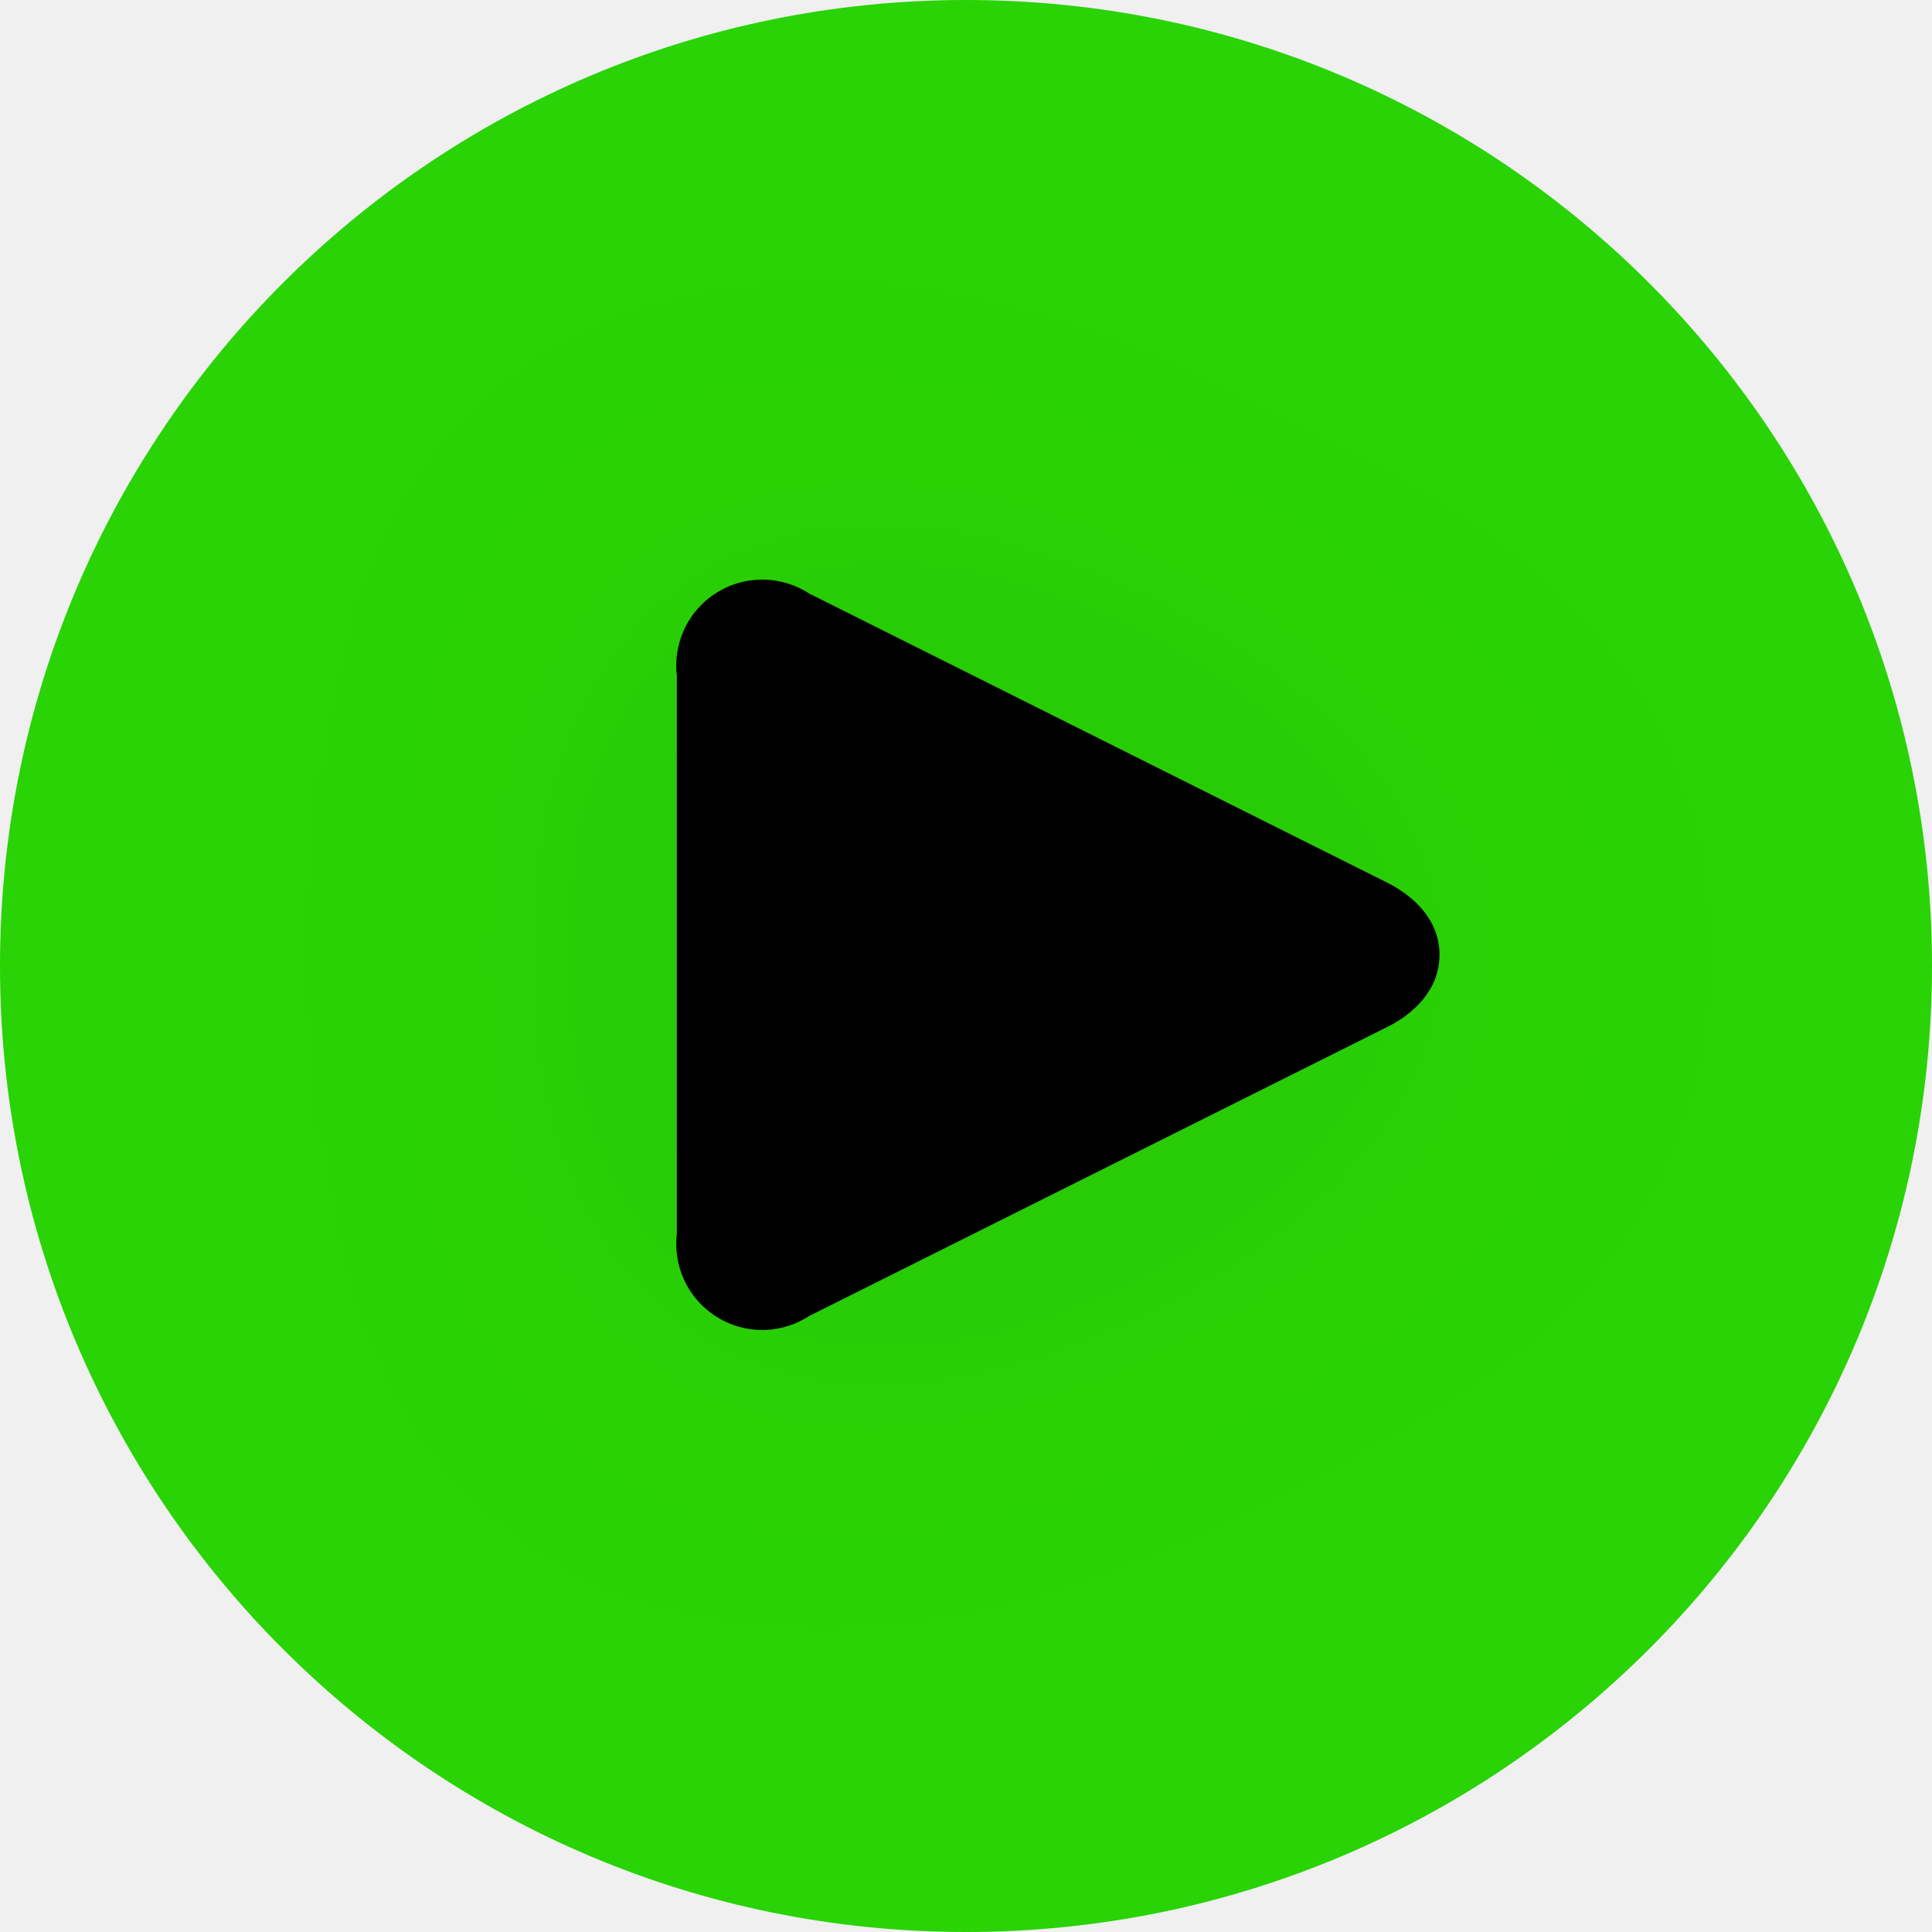
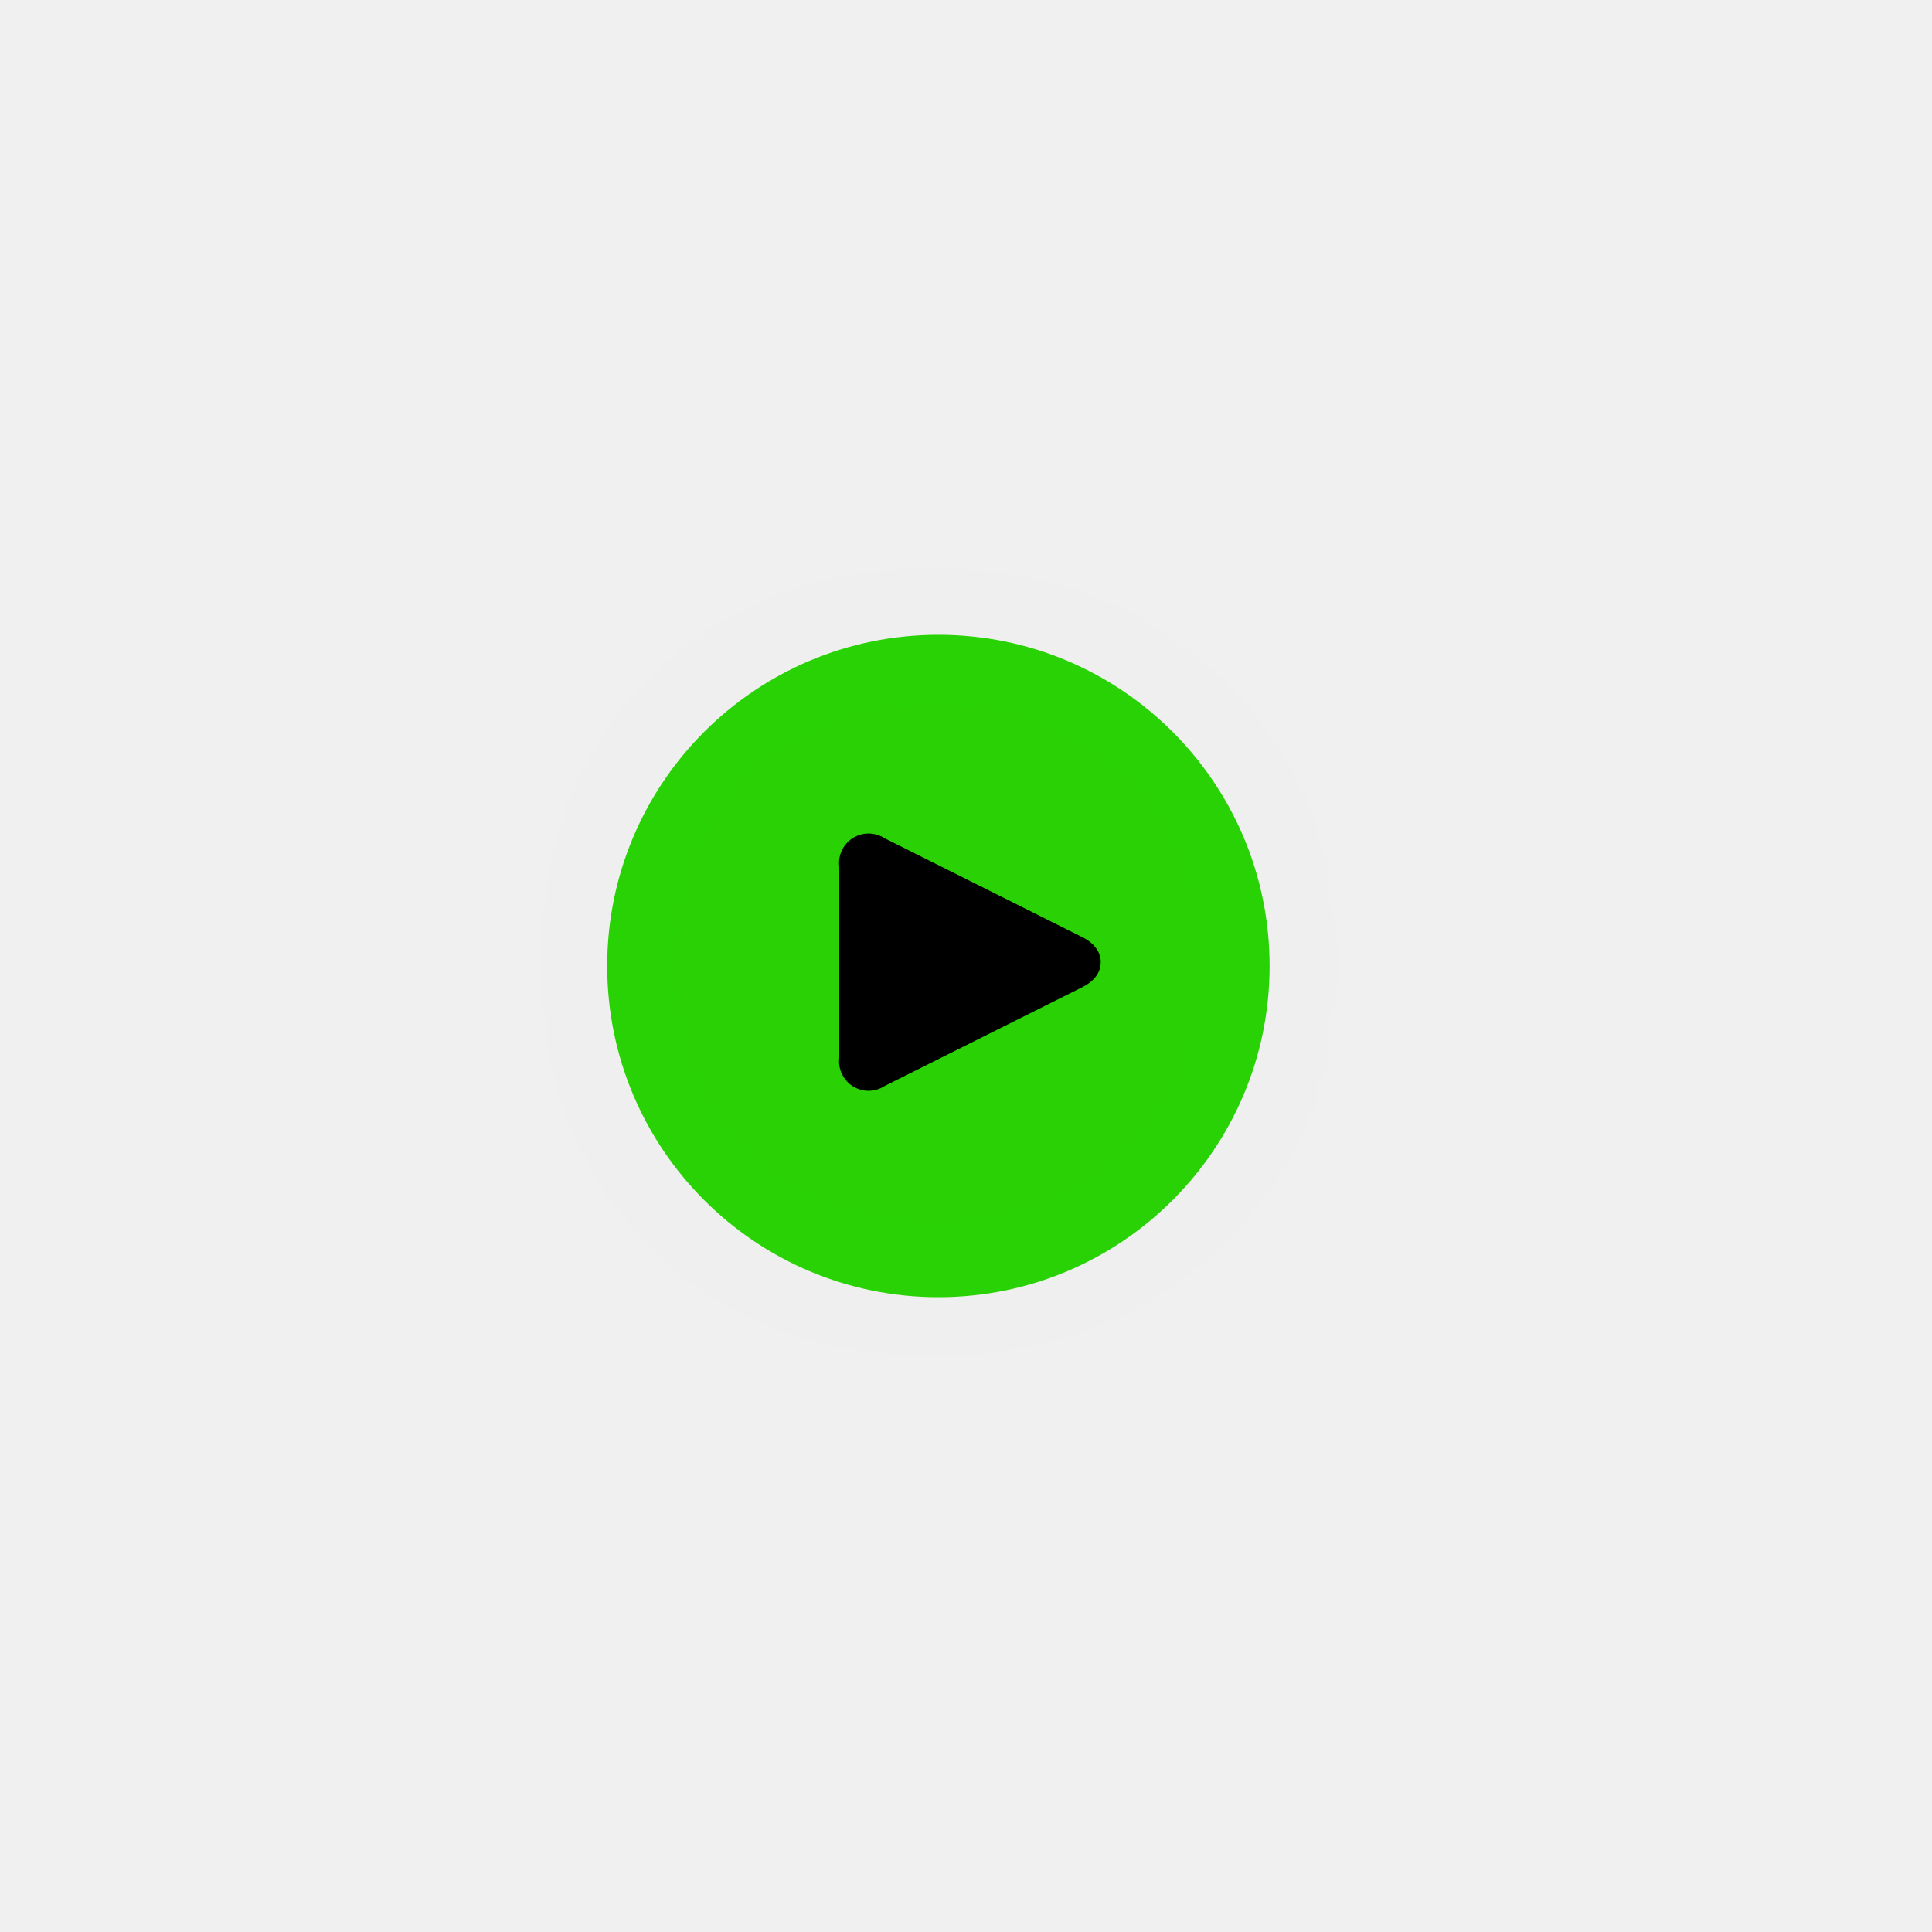
- <svg xmlns="http://www.w3.org/2000/svg" width="24" height="24" viewBox="0 0 24 24" fill="none">
-   <g clip-path="url(#clip0)">
-     <path fill-rule="evenodd" clip-rule="evenodd" d="M0 12C0 5.373 5.373 0 12 0C18.627 0 24 5.373 24 12C24 18.627 18.627 24 12 24C5.373 24 0 18.627 0 12Z" fill="#29D305" />
-     <g filter="url(#filter0_d)">
-       <path fill-rule="evenodd" clip-rule="evenodd" d="M8.906 7.36C9.086 7.249 9.295 7.193 9.506 7.201C9.702 7.207 9.892 7.268 10.056 7.375L17.237 10.967C17.555 11.127 17.882 11.422 17.882 11.861C17.882 12.3 17.556 12.596 17.238 12.755L10.055 16.346C9.892 16.453 9.702 16.514 9.507 16.521C9.295 16.528 9.087 16.473 8.907 16.361C8.727 16.25 8.584 16.088 8.497 15.896C8.415 15.718 8.385 15.521 8.408 15.327V8.396C8.384 8.202 8.415 8.005 8.496 7.827C8.583 7.634 8.726 7.472 8.906 7.36Z" fill="black" />
-     </g>
+ <svg xmlns="http://www.w3.org/2000/svg" width="70" height="70" viewBox="0 0 70 70" fill="none">
+   <path fill-rule="evenodd" clip-rule="evenodd" d="M22 35C22 28.373 27.373 23 34 23C40.627 23 46 28.373 46 35C46 41.627 40.627 47 34 47C27.373 47 22 41.627 22 35Z" fill="#29D305" />
+   <g filter="url(#filter0_d_2896_18)">
+     <path fill-rule="evenodd" clip-rule="evenodd" d="M30.906 30.36C31.086 30.249 31.295 30.193 31.506 30.201C31.702 30.207 31.892 30.268 32.056 30.375L39.237 33.967C39.555 34.127 39.882 34.422 39.882 34.861C39.882 35.3 39.556 35.596 39.237 35.755L32.055 39.346C31.892 39.453 31.702 39.514 31.506 39.521C31.295 39.528 31.087 39.473 30.907 39.362C30.727 39.25 30.584 39.088 30.497 38.896C30.415 38.718 30.385 38.521 30.408 38.327V31.396C30.384 31.202 30.415 31.005 30.496 30.827C30.583 30.634 30.726 30.472 30.906 30.36Z" fill="black" />
  </g>
  <defs>
-     <filter id="filter0_d" x="-21.6" y="-22.8" width="69.482" height="69.321" filterUnits="userSpaceOnUse" color-interpolation-filters="sRGB">
+     <filter id="filter0_d_2896_18" x="0.4" y="0.2" width="69.482" height="69.321" filterUnits="userSpaceOnUse" color-interpolation-filters="sRGB">
      <feFlood flood-opacity="0" result="BackgroundImageFix" />
-       <feColorMatrix in="SourceAlpha" type="matrix" values="0 0 0 0 0 0 0 0 0 0 0 0 0 0 0 0 0 0 127 0" />
+       <feColorMatrix in="SourceAlpha" type="matrix" values="0 0 0 0 0 0 0 0 0 0 0 0 0 0 0 0 0 0 127 0" result="hardAlpha" />
      <feOffset />
      <feGaussianBlur stdDeviation="15" />
      <feColorMatrix type="matrix" values="0 0 0 0 0 0 0 0 0 0 0 0 0 0 0 0 0 0 0.08 0" />
-       <feBlend mode="normal" in2="BackgroundImageFix" result="effect1_dropShadow" />
-       <feBlend mode="normal" in="SourceGraphic" in2="effect1_dropShadow" result="shape" />
+       <feBlend mode="normal" in2="BackgroundImageFix" result="effect1_dropShadow_2896_18" />
+       <feBlend mode="normal" in="SourceGraphic" in2="effect1_dropShadow_2896_18" result="shape" />
    </filter>
-     <clipPath id="clip0">
-       <rect width="24" height="24" fill="white" />
-     </clipPath>
  </defs>
</svg>
